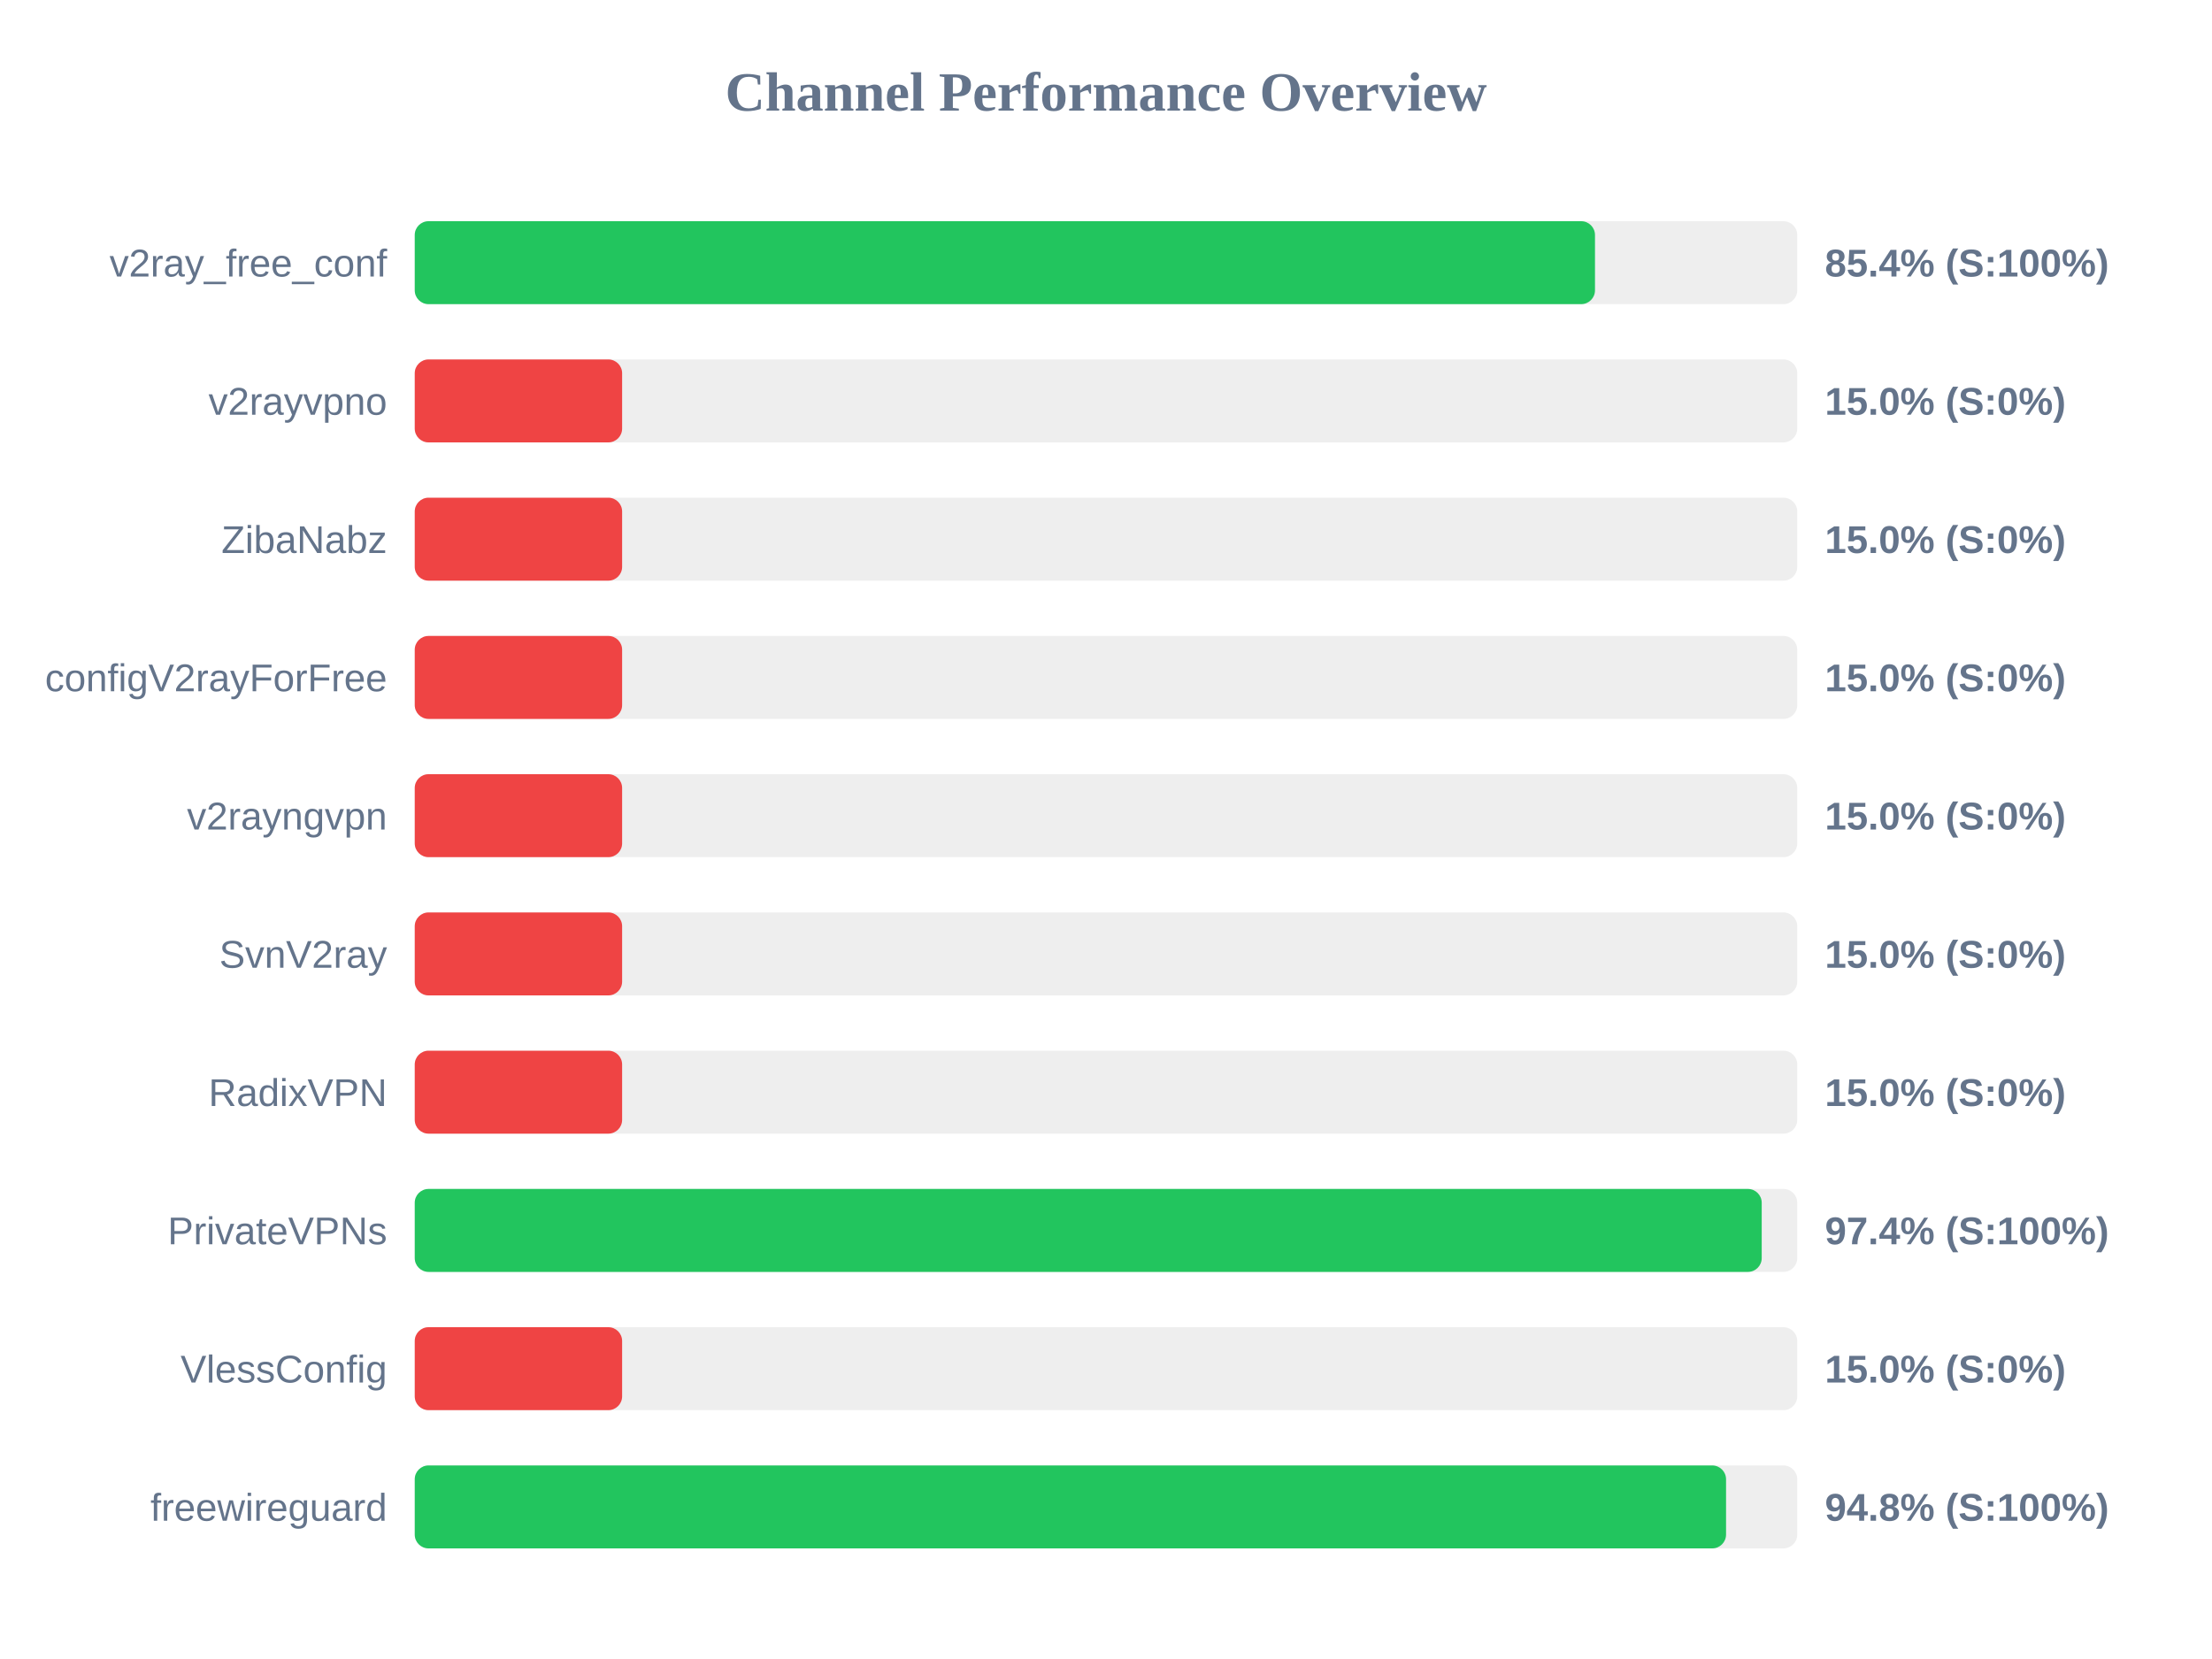
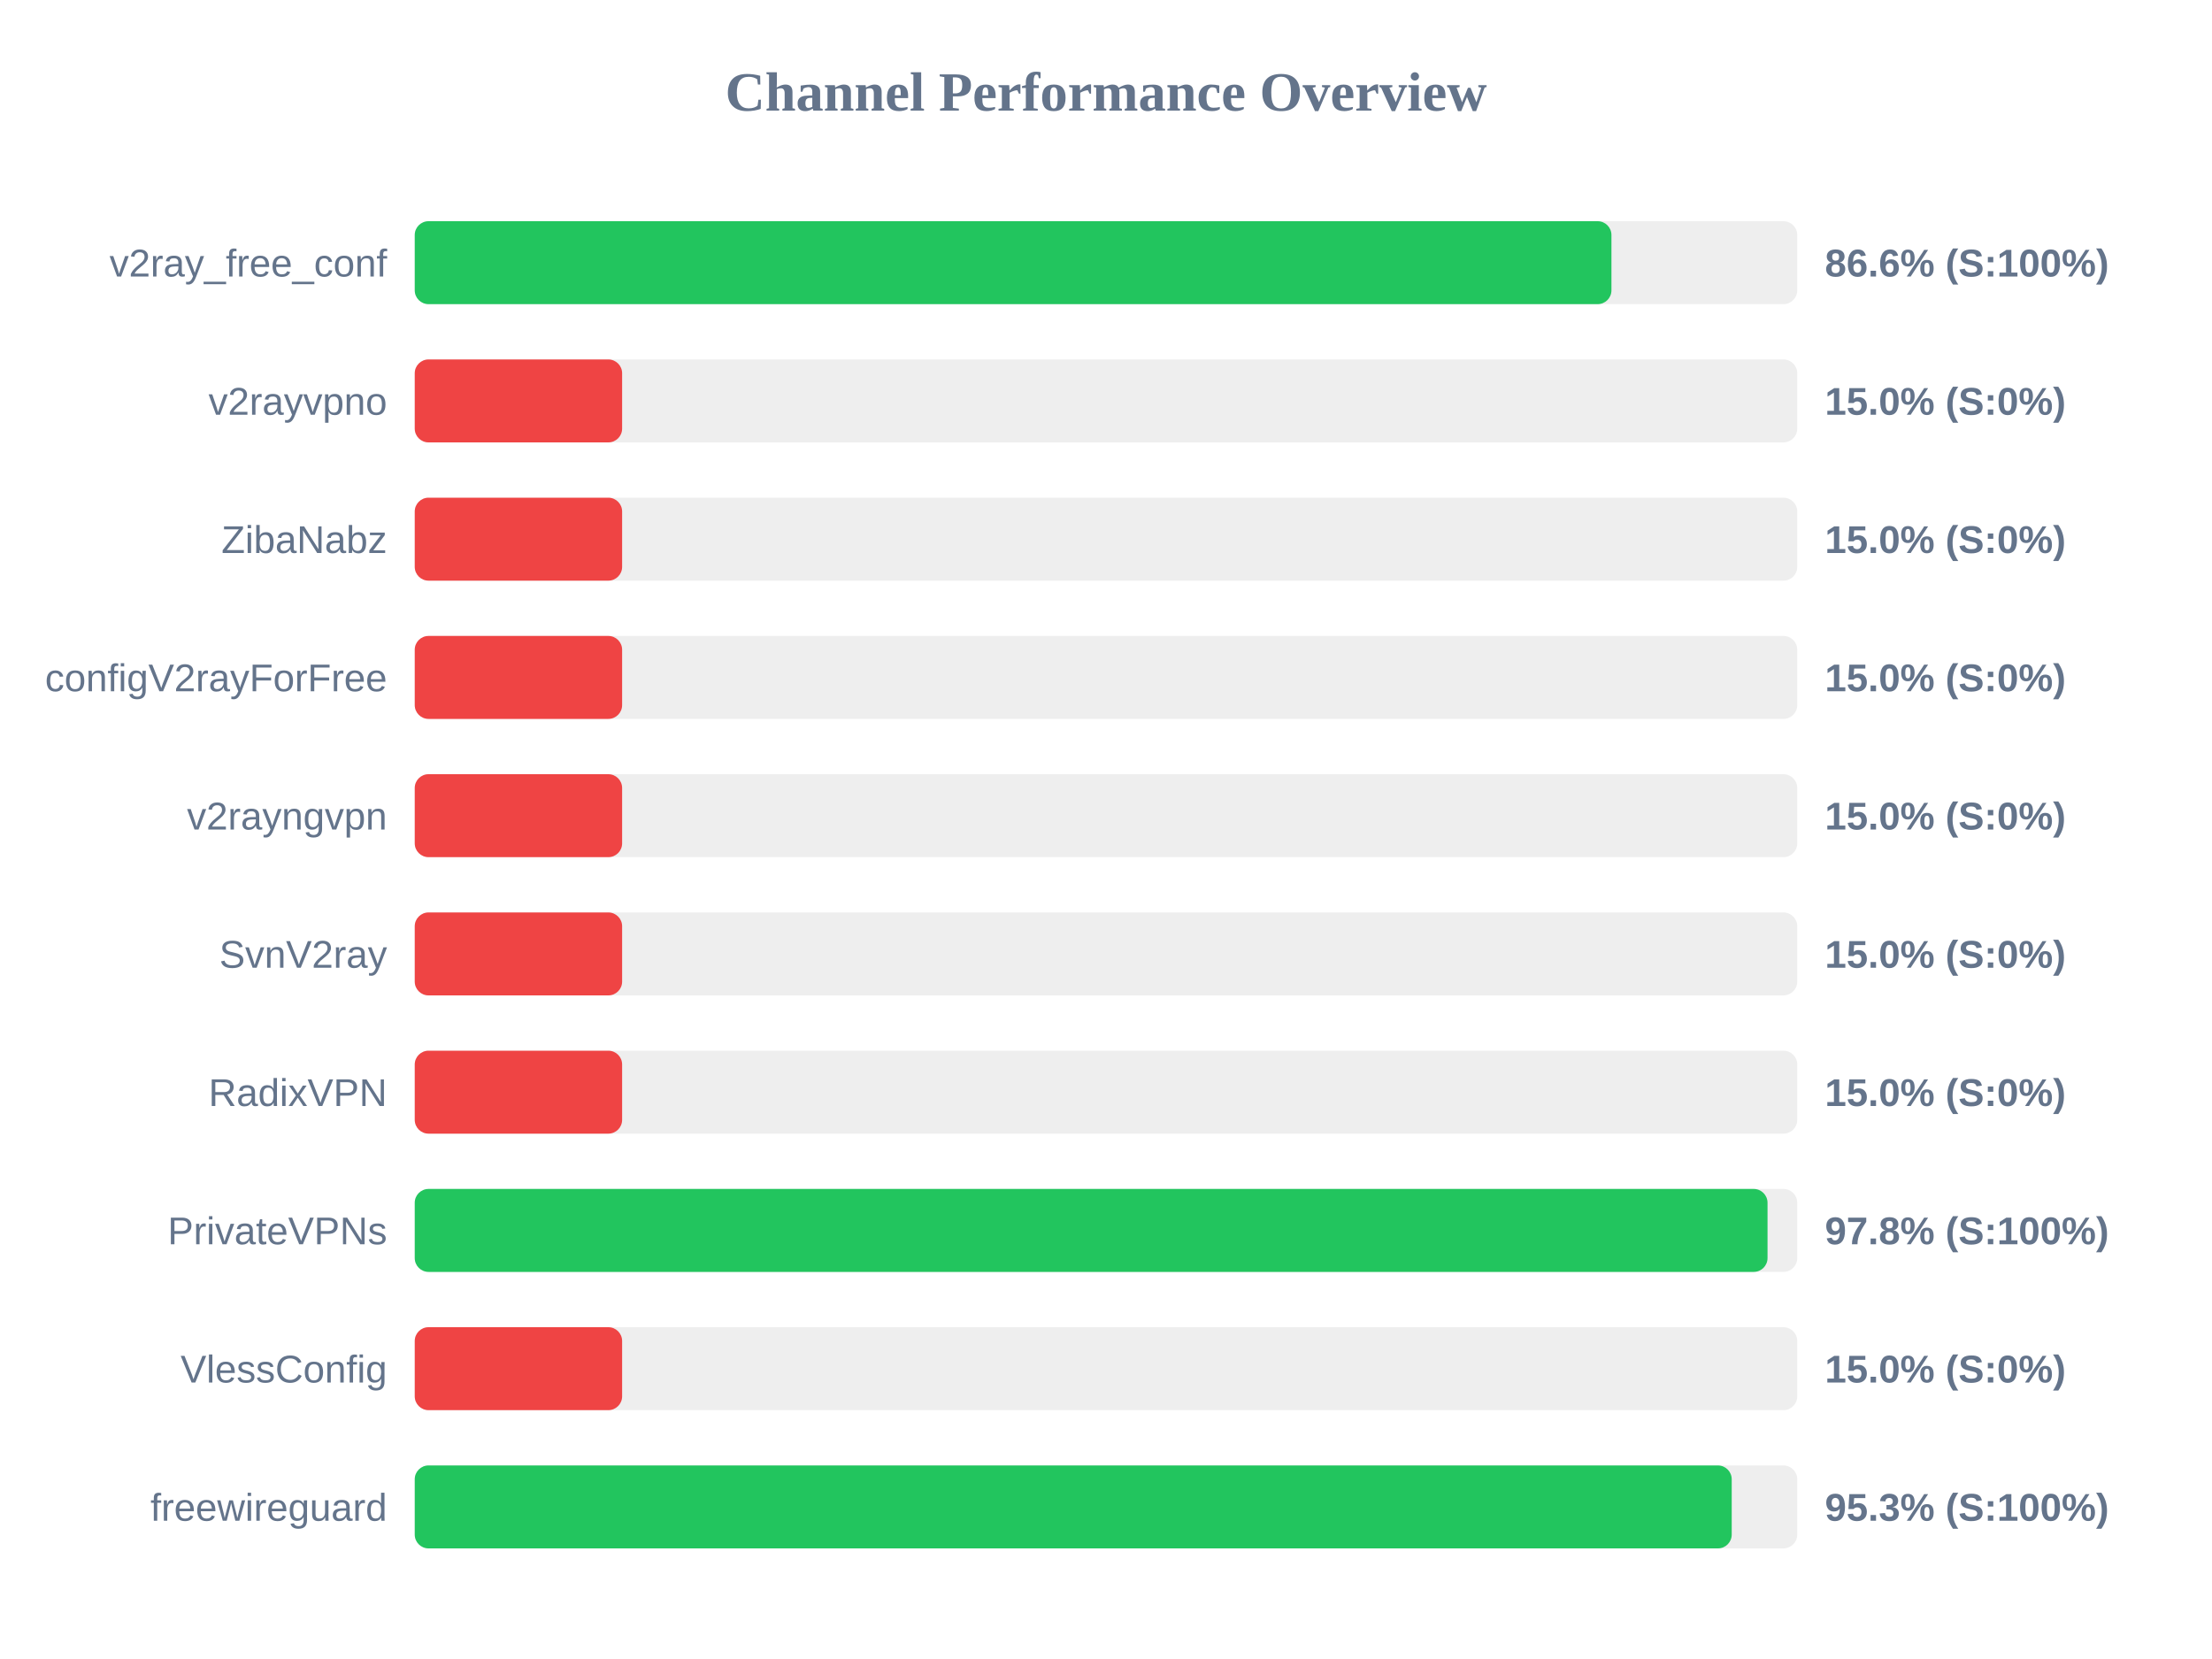
<svg xmlns="http://www.w3.org/2000/svg" width="800" height="600" version="1.1">
  <style>
        .row { font: 14px Arial; fill: #64748b; }
        .score { font: bold 14px Arial; fill: #64748b; }
    </style>
  <text x="400" y="40" text-anchor="middle" font-size="20px" font-weight="bold" fill="#64748b">Channel Performance Overview</text>
  <rect x="150" y="80" width="500" height="30" fill="#eee" rx="5" />
-   <rect x="150" y="80" width="426.85" height="30" fill="#22c55e" rx="5" />
+   <rect x="150" y="80" width="432.8" height="30" fill="#22c55e" rx="5" />
  <text x="140" y="100" text-anchor="end" class="row">v2ray_free_conf</text>
-   <text x="660" y="100" text-anchor="start" class="score">85.4% (S:100%)</text>
+   <text x="660" y="100" text-anchor="start" class="score">86.6% (S:100%)</text>
  <rect x="150" y="130" width="500" height="30" fill="#eee" rx="5" />
  <rect x="150" y="130" width="75.0" height="30" fill="#ef4444" rx="5" />
  <text x="140" y="150" text-anchor="end" class="row">v2rayvpno</text>
  <text x="660" y="150" text-anchor="start" class="score">15.0% (S:0%)</text>
  <rect x="150" y="180" width="500" height="30" fill="#eee" rx="5" />
  <rect x="150" y="180" width="75.0" height="30" fill="#ef4444" rx="5" />
  <text x="140" y="200" text-anchor="end" class="row">ZibaNabz</text>
  <text x="660" y="200" text-anchor="start" class="score">15.0% (S:0%)</text>
  <rect x="150" y="230" width="500" height="30" fill="#eee" rx="5" />
  <rect x="150" y="230" width="75.0" height="30" fill="#ef4444" rx="5" />
  <text x="140" y="250" text-anchor="end" class="row">configV2rayForFree</text>
  <text x="660" y="250" text-anchor="start" class="score">15.0% (S:0%)</text>
  <rect x="150" y="280" width="500" height="30" fill="#eee" rx="5" />
  <rect x="150" y="280" width="75.0" height="30" fill="#ef4444" rx="5" />
  <text x="140" y="300" text-anchor="end" class="row">v2rayngvpn</text>
  <text x="660" y="300" text-anchor="start" class="score">15.0% (S:0%)</text>
  <rect x="150" y="330" width="500" height="30" fill="#eee" rx="5" />
  <rect x="150" y="330" width="75.0" height="30" fill="#ef4444" rx="5" />
  <text x="140" y="350" text-anchor="end" class="row">SvnV2ray</text>
  <text x="660" y="350" text-anchor="start" class="score">15.0% (S:0%)</text>
  <rect x="150" y="380" width="500" height="30" fill="#eee" rx="5" />
  <rect x="150" y="380" width="75.0" height="30" fill="#ef4444" rx="5" />
  <text x="140" y="400" text-anchor="end" class="row">RadixVPN</text>
  <text x="660" y="400" text-anchor="start" class="score">15.0% (S:0%)</text>
  <rect x="150" y="430" width="500" height="30" fill="#eee" rx="5" />
-   <rect x="150" y="430" width="487.15" height="30" fill="#22c55e" rx="5" />
+   <rect x="150" y="430" width="489.25" height="30" fill="#22c55e" rx="5" />
  <text x="140" y="450" text-anchor="end" class="row">PrivateVPNs</text>
-   <text x="660" y="450" text-anchor="start" class="score">97.4% (S:100%)</text>
+   <text x="660" y="450" text-anchor="start" class="score">97.8% (S:100%)</text>
  <rect x="150" y="480" width="500" height="30" fill="#eee" rx="5" />
  <rect x="150" y="480" width="75.0" height="30" fill="#ef4444" rx="5" />
  <text x="140" y="500" text-anchor="end" class="row">VlessConfig</text>
  <text x="660" y="500" text-anchor="start" class="score">15.0% (S:0%)</text>
  <rect x="150" y="530" width="500" height="30" fill="#eee" rx="5" />
-   <rect x="150" y="530" width="474.25" height="30" fill="#22c55e" rx="5" />
+   <rect x="150" y="530" width="476.3" height="30" fill="#22c55e" rx="5" />
  <text x="140" y="550" text-anchor="end" class="row">freewireguard</text>
-   <text x="660" y="550" text-anchor="start" class="score">94.8% (S:100%)</text>
+   <text x="660" y="550" text-anchor="start" class="score">95.3% (S:100%)</text>
</svg>
